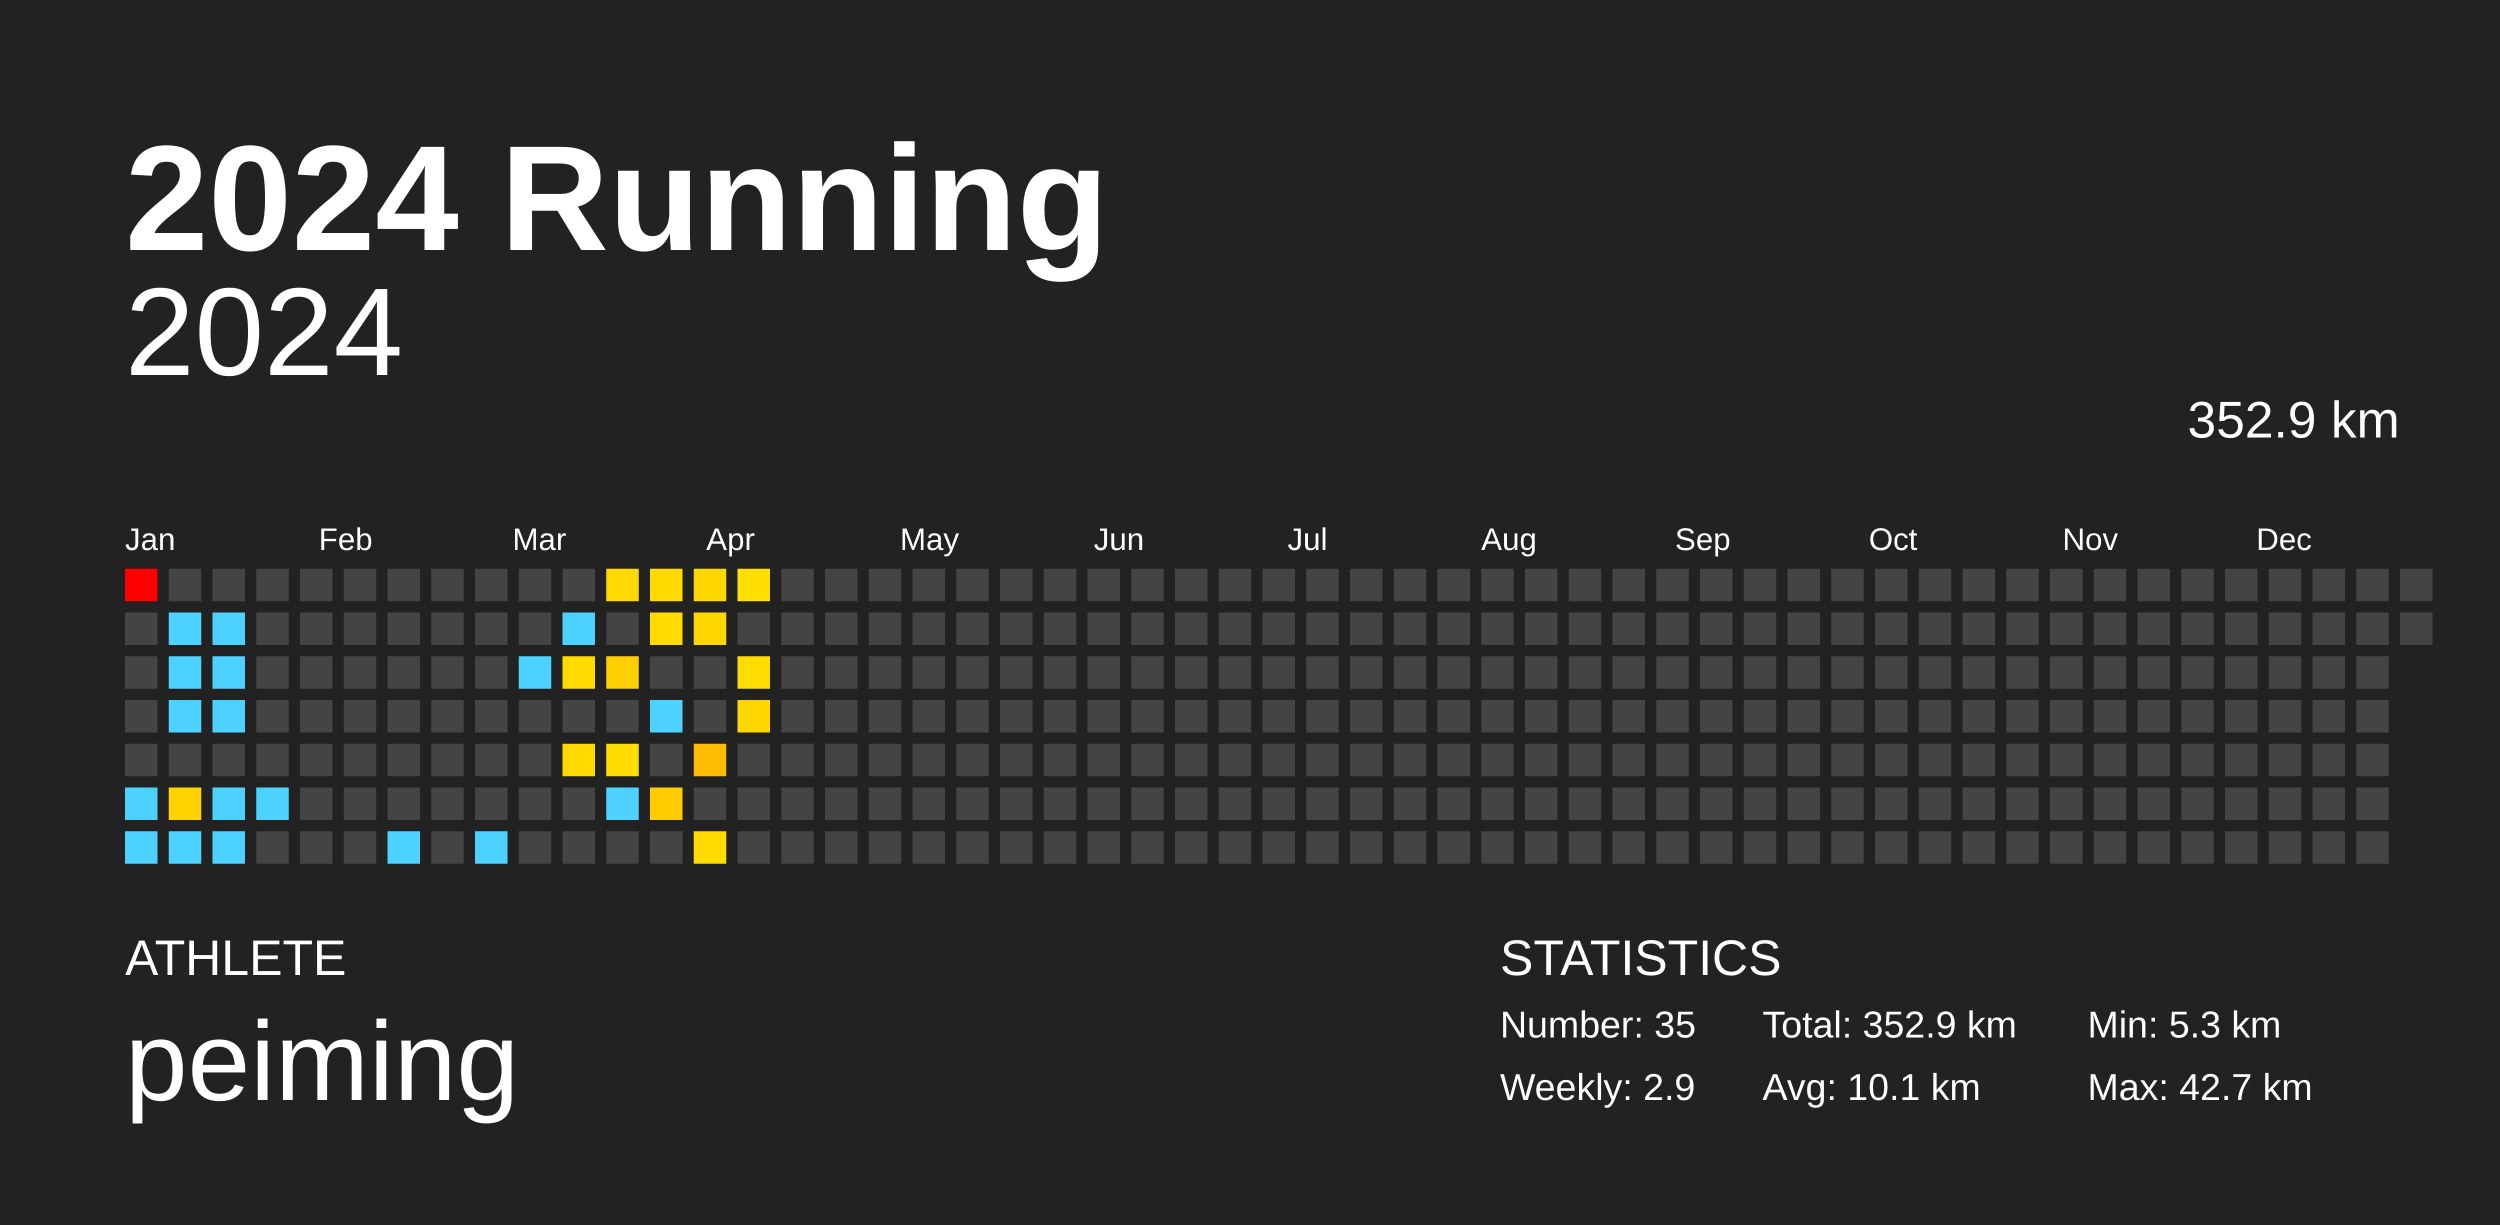
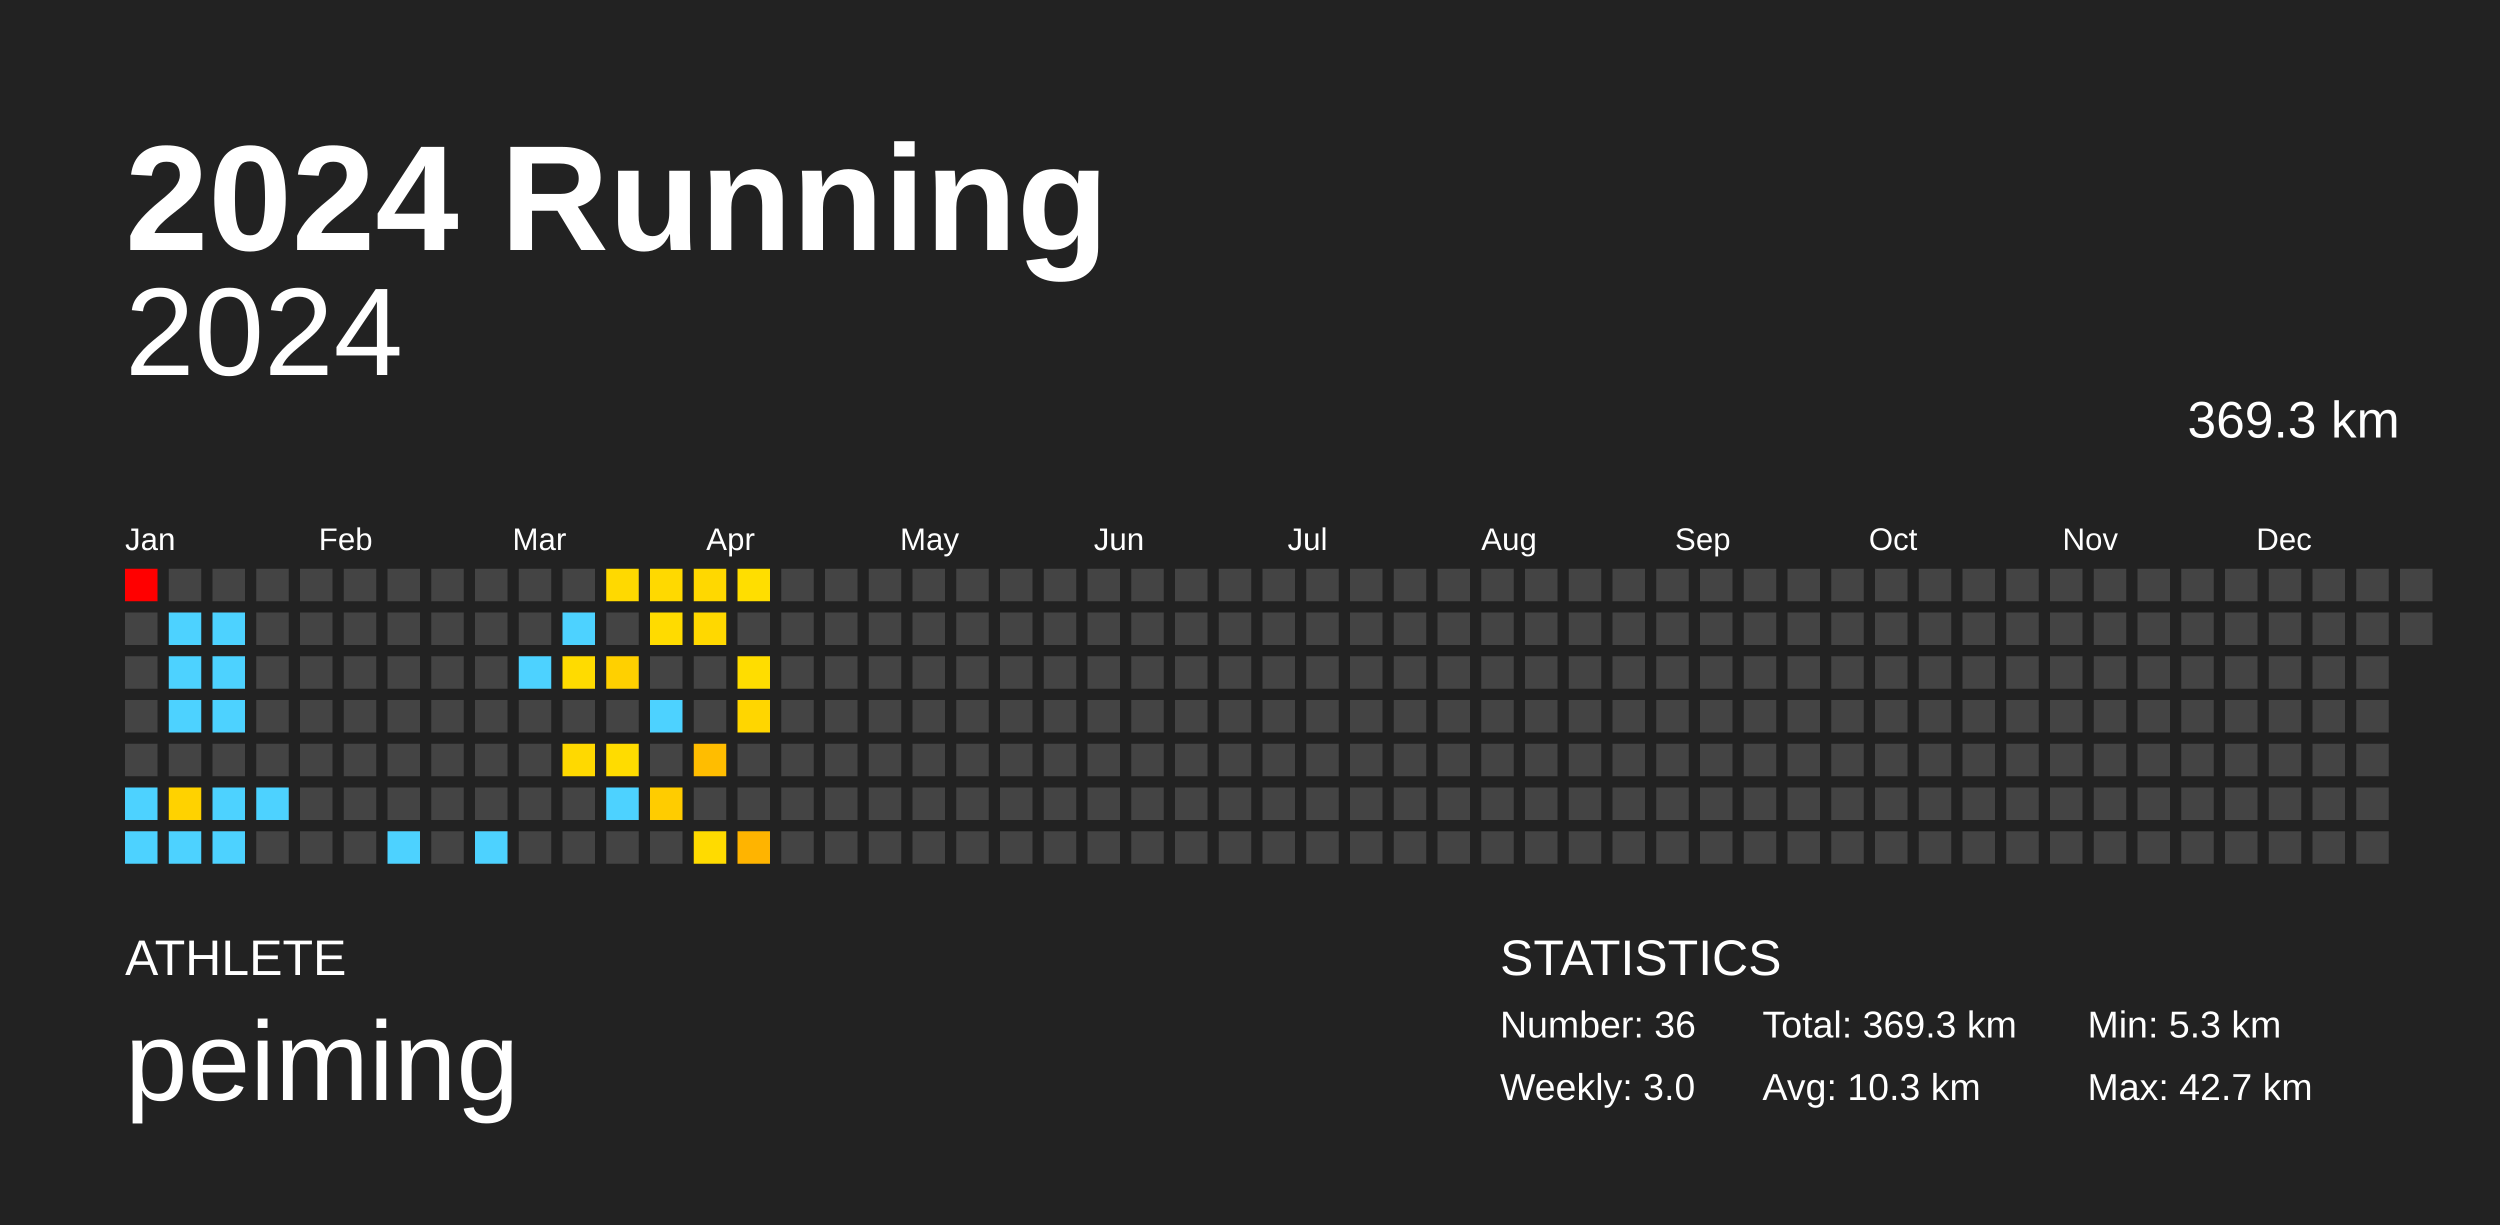
<svg xmlns="http://www.w3.org/2000/svg" baseProfile="full" height="98mm" version="1.1" viewBox="0,0,200,98" width="200mm">
  <defs />
  <rect fill="#222222" height="98" width="200" x="0" y="0" />
  <text fill="#FFFFFF" style="font-size:12px; font-family:Arial; font-weight:bold;" x="10" y="20">2024 Running</text>
  <text fill="#FFFFFF" style="font-size:4px; font-family:Arial" x="10" y="78">ATHLETE</text>
  <text fill="#FFFFFF" style="font-size:9px; font-family:Arial" x="10" y="88">peiming</text>
  <text fill="#FFFFFF" style="font-size:4px; font-family:Arial" x="120" y="78">STATISTICS</text>
-   <text fill="#FFFFFF" style="font-size:3px; font-family:Arial" x="120" y="83">Number: 35</text>
-   <text fill="#FFFFFF" style="font-size:3px; font-family:Arial" x="120" y="88">Weekly: 2.9</text>
-   <text fill="#FFFFFF" style="font-size:3px; font-family:Arial" x="141" y="83">Total: 352.9 km</text>
-   <text fill="#FFFFFF" style="font-size:3px; font-family:Arial" x="141" y="88">Avg: 10.1 km</text>
+   <text fill="#FFFFFF" style="font-size:3px; font-family:Arial" x="120" y="83">Number: 36</text>
+   <text fill="#FFFFFF" style="font-size:3px; font-family:Arial" x="120" y="88">Weekly: 3.0</text>
+   <text fill="#FFFFFF" style="font-size:3px; font-family:Arial" x="141" y="83">Total: 369.3 km</text>
+   <text fill="#FFFFFF" style="font-size:3px; font-family:Arial" x="141" y="88">Avg: 10.3 km</text>
  <text fill="#FFFFFF" style="font-size:3px; font-family:Arial" x="167" y="83">Min: 5.3 km</text>
  <text fill="#FFFFFF" style="font-size:3px; font-family:Arial" x="167" y="88">Max: 42.7 km</text>
  <text alignment-baseline="hanging" fill="#FFFFFF" style="font-size:10.0px; font-family:Arial;" x="10" y="30">2024</text>
-   <text alignment-baseline="hanging" fill="#FFFFFF" style="font-size:4.125px; font-family:Arial;" x="175" y="35">352.9 km</text>
+   <text alignment-baseline="hanging" fill="#FFFFFF" style="font-size:4.125px; font-family:Arial;" x="175" y="35">369.3 km</text>
  <text fill="#FFFFFF" style="font-size:2.5px; font-family:Arial" x="10.0" y="44">Jan</text>
  <text fill="#FFFFFF" style="font-size:2.5px; font-family:Arial" x="25.5" y="44">Feb</text>
  <text fill="#FFFFFF" style="font-size:2.5px; font-family:Arial" x="41.0" y="44">Mar</text>
  <text fill="#FFFFFF" style="font-size:2.5px; font-family:Arial" x="56.5" y="44">Apr</text>
  <text fill="#FFFFFF" style="font-size:2.5px; font-family:Arial" x="72.0" y="44">May</text>
  <text fill="#FFFFFF" style="font-size:2.5px; font-family:Arial" x="87.5" y="44">Jun</text>
  <text fill="#FFFFFF" style="font-size:2.5px; font-family:Arial" x="103.0" y="44">Jul</text>
  <text fill="#FFFFFF" style="font-size:2.5px; font-family:Arial" x="118.5" y="44">Aug</text>
  <text fill="#FFFFFF" style="font-size:2.5px; font-family:Arial" x="134.0" y="44">Sep</text>
  <text fill="#FFFFFF" style="font-size:2.5px; font-family:Arial" x="149.5" y="44">Oct</text>
  <text fill="#FFFFFF" style="font-size:2.5px; font-family:Arial" x="165.0" y="44">Nov</text>
  <text fill="#FFFFFF" style="font-size:2.5px; font-family:Arial" x="180.5" y="44">Dec</text>
  <rect fill="red" height="2.6" width="2.6" x="10.0" y="45.5" />
  <rect fill="#444444" height="2.6" width="2.6" x="10.0" y="49.0" />
  <rect fill="#444444" height="2.6" width="2.6" x="10.0" y="52.5" />
  <rect fill="#444444" height="2.6" width="2.6" x="10.0" y="56.0" />
  <rect fill="#444444" height="2.6" width="2.6" x="10.0" y="59.5" />
  <rect fill="#4dd2ff" height="2.6" width="2.6" x="10.0" y="63.0" />
  <rect fill="#4dd2ff" height="2.6" width="2.6" x="10.0" y="66.5" />
  <rect fill="#444444" height="2.6" width="2.6" x="13.5" y="45.5" />
  <rect fill="#4dd2ff" height="2.6" width="2.6" x="13.5" y="49.0" />
  <rect fill="#4dd2ff" height="2.6" width="2.6" x="13.5" y="52.5" />
  <rect fill="#4dd2ff" height="2.6" width="2.6" x="13.5" y="56.0" />
  <rect fill="#444444" height="2.6" width="2.6" x="13.5" y="59.5" />
  <rect fill="#ffd200" height="2.6" width="2.6" x="13.5" y="63.0" />
  <rect fill="#4dd2ff" height="2.6" width="2.6" x="13.5" y="66.5" />
  <rect fill="#444444" height="2.6" width="2.6" x="17.0" y="45.5" />
  <rect fill="#4dd2ff" height="2.6" width="2.6" x="17.0" y="49.0" />
  <rect fill="#4dd2ff" height="2.6" width="2.6" x="17.0" y="52.5" />
  <rect fill="#4dd2ff" height="2.6" width="2.6" x="17.0" y="56.0" />
  <rect fill="#444444" height="2.6" width="2.6" x="17.0" y="59.5" />
  <rect fill="#4dd2ff" height="2.6" width="2.6" x="17.0" y="63.0" />
  <rect fill="#4dd2ff" height="2.6" width="2.6" x="17.0" y="66.5" />
  <rect fill="#444444" height="2.6" width="2.6" x="20.5" y="45.5" />
  <rect fill="#444444" height="2.6" width="2.6" x="20.5" y="49.0" />
  <rect fill="#444444" height="2.6" width="2.6" x="20.5" y="52.5" />
  <rect fill="#444444" height="2.6" width="2.6" x="20.5" y="56.0" />
  <rect fill="#444444" height="2.6" width="2.6" x="20.5" y="59.5" />
  <rect fill="#4dd2ff" height="2.6" width="2.6" x="20.5" y="63.0" />
  <rect fill="#444444" height="2.6" width="2.6" x="20.5" y="66.5" />
  <rect fill="#444444" height="2.6" width="2.6" x="24.0" y="45.5" />
  <rect fill="#444444" height="2.6" width="2.6" x="24.0" y="49.0" />
  <rect fill="#444444" height="2.6" width="2.6" x="24.0" y="52.5" />
  <rect fill="#444444" height="2.6" width="2.6" x="24.0" y="56.0" />
  <rect fill="#444444" height="2.6" width="2.6" x="24.0" y="59.5" />
  <rect fill="#444444" height="2.6" width="2.6" x="24.0" y="63.0" />
  <rect fill="#444444" height="2.6" width="2.6" x="24.0" y="66.5" />
  <rect fill="#444444" height="2.6" width="2.6" x="27.5" y="45.5" />
  <rect fill="#444444" height="2.6" width="2.6" x="27.5" y="49.0" />
  <rect fill="#444444" height="2.6" width="2.6" x="27.5" y="52.5" />
  <rect fill="#444444" height="2.6" width="2.6" x="27.5" y="56.0" />
  <rect fill="#444444" height="2.6" width="2.6" x="27.5" y="59.5" />
  <rect fill="#444444" height="2.6" width="2.6" x="27.5" y="63.0" />
  <rect fill="#444444" height="2.6" width="2.6" x="27.5" y="66.5" />
  <rect fill="#444444" height="2.6" width="2.6" x="31.0" y="45.5" />
  <rect fill="#444444" height="2.6" width="2.6" x="31.0" y="49.0" />
  <rect fill="#444444" height="2.6" width="2.6" x="31.0" y="52.5" />
  <rect fill="#444444" height="2.6" width="2.6" x="31.0" y="56.0" />
  <rect fill="#444444" height="2.6" width="2.6" x="31.0" y="59.5" />
  <rect fill="#444444" height="2.6" width="2.6" x="31.0" y="63.0" />
  <rect fill="#4dd2ff" height="2.6" width="2.6" x="31.0" y="66.5" />
  <rect fill="#444444" height="2.6" width="2.6" x="34.5" y="45.5" />
  <rect fill="#444444" height="2.6" width="2.6" x="34.5" y="49.0" />
  <rect fill="#444444" height="2.6" width="2.6" x="34.5" y="52.5" />
  <rect fill="#444444" height="2.6" width="2.6" x="34.5" y="56.0" />
  <rect fill="#444444" height="2.6" width="2.6" x="34.5" y="59.5" />
  <rect fill="#444444" height="2.6" width="2.6" x="34.5" y="63.0" />
  <rect fill="#444444" height="2.6" width="2.6" x="34.5" y="66.5" />
  <rect fill="#444444" height="2.6" width="2.6" x="38.0" y="45.5" />
  <rect fill="#444444" height="2.6" width="2.6" x="38.0" y="49.0" />
  <rect fill="#444444" height="2.6" width="2.6" x="38.0" y="52.5" />
  <rect fill="#444444" height="2.6" width="2.6" x="38.0" y="56.0" />
  <rect fill="#444444" height="2.6" width="2.6" x="38.0" y="59.5" />
  <rect fill="#444444" height="2.6" width="2.6" x="38.0" y="63.0" />
  <rect fill="#4dd2ff" height="2.6" width="2.6" x="38.0" y="66.5" />
  <rect fill="#444444" height="2.6" width="2.6" x="41.5" y="45.5" />
  <rect fill="#444444" height="2.6" width="2.6" x="41.5" y="49.0" />
  <rect fill="#4dd2ff" height="2.6" width="2.6" x="41.5" y="52.5" />
  <rect fill="#444444" height="2.6" width="2.6" x="41.5" y="56.0" />
  <rect fill="#444444" height="2.6" width="2.6" x="41.5" y="59.5" />
  <rect fill="#444444" height="2.6" width="2.6" x="41.5" y="63.0" />
  <rect fill="#444444" height="2.6" width="2.6" x="41.5" y="66.5" />
  <rect fill="#444444" height="2.6" width="2.6" x="45.0" y="45.5" />
  <rect fill="#4dd2ff" height="2.6" width="2.6" x="45.0" y="49.0" />
  <rect fill="#ffdb00" height="2.6" width="2.6" x="45.0" y="52.5" />
  <rect fill="#444444" height="2.6" width="2.6" x="45.0" y="56.0" />
  <rect fill="#ffd900" height="2.6" width="2.6" x="45.0" y="59.5" />
  <rect fill="#444444" height="2.6" width="2.6" x="45.0" y="63.0" />
  <rect fill="#444444" height="2.6" width="2.6" x="45.0" y="66.5" />
  <rect fill="#ffd900" height="2.6" width="2.6" x="48.5" y="45.5" />
  <rect fill="#444444" height="2.6" width="2.6" x="48.5" y="49.0" />
  <rect fill="#ffd000" height="2.6" width="2.6" x="48.5" y="52.5" />
  <rect fill="#444444" height="2.6" width="2.6" x="48.5" y="56.0" />
  <rect fill="#ffdc00" height="2.6" width="2.6" x="48.5" y="59.5" />
  <rect fill="#4dd2ff" height="2.6" width="2.6" x="48.5" y="63.0" />
  <rect fill="#444444" height="2.6" width="2.6" x="48.5" y="66.5" />
  <rect fill="#ffd900" height="2.6" width="2.6" x="52.0" y="45.5" />
  <rect fill="#ffdb00" height="2.6" width="2.6" x="52.0" y="49.0" />
  <rect fill="#444444" height="2.6" width="2.6" x="52.0" y="52.5" />
  <rect fill="#4dd2ff" height="2.6" width="2.6" x="52.0" y="56.0" />
  <rect fill="#444444" height="2.6" width="2.6" x="52.0" y="59.5" />
  <rect fill="#ffcc00" height="2.6" width="2.6" x="52.0" y="63.0" />
  <rect fill="#444444" height="2.6" width="2.6" x="52.0" y="66.5" />
  <rect fill="#ffd800" height="2.6" width="2.6" x="55.5" y="45.5" />
  <rect fill="#ffd800" height="2.6" width="2.6" x="55.5" y="49.0" />
  <rect fill="#444444" height="2.6" width="2.6" x="55.5" y="52.5" />
  <rect fill="#444444" height="2.6" width="2.6" x="55.5" y="56.0" />
  <rect fill="#ffbd00" height="2.6" width="2.6" x="55.5" y="59.5" />
  <rect fill="#444444" height="2.6" width="2.6" x="55.5" y="63.0" />
  <rect fill="#ffdb00" height="2.6" width="2.6" x="55.5" y="66.5" />
  <rect fill="#ffde00" height="2.6" width="2.6" x="59.0" y="45.5" />
  <rect fill="#444444" height="2.6" width="2.6" x="59.0" y="49.0" />
  <rect fill="#ffdd00" height="2.6" width="2.6" x="59.0" y="52.5" />
  <rect fill="#ffd600" height="2.6" width="2.6" x="59.0" y="56.0" />
  <rect fill="#444444" height="2.6" width="2.6" x="59.0" y="59.5" />
  <rect fill="#444444" height="2.6" width="2.6" x="59.0" y="63.0" />
-   <rect fill="#444444" height="2.6" width="2.6" x="59.0" y="66.5" />
+   <rect fill="#ffb400" height="2.6" width="2.6" x="59.0" y="66.5" />
  <rect fill="#444444" height="2.6" width="2.6" x="62.5" y="45.5" />
  <rect fill="#444444" height="2.6" width="2.6" x="62.5" y="49.0" />
  <rect fill="#444444" height="2.6" width="2.6" x="62.5" y="52.5" />
  <rect fill="#444444" height="2.6" width="2.6" x="62.5" y="56.0" />
  <rect fill="#444444" height="2.6" width="2.6" x="62.5" y="59.5" />
  <rect fill="#444444" height="2.6" width="2.6" x="62.5" y="63.0" />
  <rect fill="#444444" height="2.6" width="2.6" x="62.5" y="66.5" />
  <rect fill="#444444" height="2.6" width="2.6" x="66.0" y="45.5" />
  <rect fill="#444444" height="2.6" width="2.6" x="66.0" y="49.0" />
  <rect fill="#444444" height="2.6" width="2.6" x="66.0" y="52.5" />
  <rect fill="#444444" height="2.6" width="2.6" x="66.0" y="56.0" />
  <rect fill="#444444" height="2.6" width="2.6" x="66.0" y="59.5" />
  <rect fill="#444444" height="2.6" width="2.6" x="66.0" y="63.0" />
  <rect fill="#444444" height="2.6" width="2.6" x="66.0" y="66.5" />
  <rect fill="#444444" height="2.6" width="2.6" x="69.5" y="45.5" />
  <rect fill="#444444" height="2.6" width="2.6" x="69.5" y="49.0" />
  <rect fill="#444444" height="2.6" width="2.6" x="69.5" y="52.5" />
  <rect fill="#444444" height="2.6" width="2.6" x="69.5" y="56.0" />
  <rect fill="#444444" height="2.6" width="2.6" x="69.5" y="59.5" />
  <rect fill="#444444" height="2.6" width="2.6" x="69.5" y="63.0" />
  <rect fill="#444444" height="2.6" width="2.6" x="69.5" y="66.5" />
  <rect fill="#444444" height="2.6" width="2.6" x="73.0" y="45.5" />
  <rect fill="#444444" height="2.6" width="2.6" x="73.0" y="49.0" />
  <rect fill="#444444" height="2.6" width="2.6" x="73.0" y="52.5" />
  <rect fill="#444444" height="2.6" width="2.6" x="73.0" y="56.0" />
  <rect fill="#444444" height="2.6" width="2.6" x="73.0" y="59.5" />
  <rect fill="#444444" height="2.6" width="2.6" x="73.0" y="63.0" />
  <rect fill="#444444" height="2.6" width="2.6" x="73.0" y="66.5" />
  <rect fill="#444444" height="2.6" width="2.6" x="76.5" y="45.5" />
  <rect fill="#444444" height="2.6" width="2.6" x="76.5" y="49.0" />
  <rect fill="#444444" height="2.6" width="2.6" x="76.5" y="52.5" />
  <rect fill="#444444" height="2.6" width="2.6" x="76.5" y="56.0" />
  <rect fill="#444444" height="2.6" width="2.6" x="76.5" y="59.5" />
  <rect fill="#444444" height="2.6" width="2.6" x="76.5" y="63.0" />
  <rect fill="#444444" height="2.6" width="2.6" x="76.5" y="66.5" />
  <rect fill="#444444" height="2.6" width="2.6" x="80.0" y="45.5" />
  <rect fill="#444444" height="2.6" width="2.6" x="80.0" y="49.0" />
  <rect fill="#444444" height="2.6" width="2.6" x="80.0" y="52.5" />
  <rect fill="#444444" height="2.6" width="2.6" x="80.0" y="56.0" />
  <rect fill="#444444" height="2.6" width="2.6" x="80.0" y="59.5" />
  <rect fill="#444444" height="2.6" width="2.6" x="80.0" y="63.0" />
  <rect fill="#444444" height="2.6" width="2.6" x="80.0" y="66.5" />
  <rect fill="#444444" height="2.6" width="2.6" x="83.5" y="45.5" />
  <rect fill="#444444" height="2.6" width="2.6" x="83.5" y="49.0" />
  <rect fill="#444444" height="2.6" width="2.6" x="83.5" y="52.5" />
  <rect fill="#444444" height="2.6" width="2.6" x="83.5" y="56.0" />
  <rect fill="#444444" height="2.6" width="2.6" x="83.5" y="59.5" />
  <rect fill="#444444" height="2.6" width="2.6" x="83.5" y="63.0" />
  <rect fill="#444444" height="2.6" width="2.6" x="83.5" y="66.5" />
  <rect fill="#444444" height="2.6" width="2.6" x="87.0" y="45.5" />
  <rect fill="#444444" height="2.6" width="2.6" x="87.0" y="49.0" />
  <rect fill="#444444" height="2.6" width="2.6" x="87.0" y="52.5" />
  <rect fill="#444444" height="2.6" width="2.6" x="87.0" y="56.0" />
  <rect fill="#444444" height="2.6" width="2.6" x="87.0" y="59.5" />
  <rect fill="#444444" height="2.6" width="2.6" x="87.0" y="63.0" />
  <rect fill="#444444" height="2.6" width="2.6" x="87.0" y="66.5" />
  <rect fill="#444444" height="2.6" width="2.6" x="90.5" y="45.5" />
  <rect fill="#444444" height="2.6" width="2.6" x="90.5" y="49.0" />
  <rect fill="#444444" height="2.6" width="2.6" x="90.5" y="52.5" />
  <rect fill="#444444" height="2.6" width="2.6" x="90.5" y="56.0" />
  <rect fill="#444444" height="2.6" width="2.6" x="90.5" y="59.5" />
  <rect fill="#444444" height="2.6" width="2.6" x="90.5" y="63.0" />
  <rect fill="#444444" height="2.6" width="2.6" x="90.5" y="66.5" />
  <rect fill="#444444" height="2.6" width="2.6" x="94.0" y="45.5" />
  <rect fill="#444444" height="2.6" width="2.6" x="94.0" y="49.0" />
  <rect fill="#444444" height="2.6" width="2.6" x="94.0" y="52.5" />
  <rect fill="#444444" height="2.6" width="2.6" x="94.0" y="56.0" />
  <rect fill="#444444" height="2.6" width="2.6" x="94.0" y="59.5" />
  <rect fill="#444444" height="2.6" width="2.6" x="94.0" y="63.0" />
  <rect fill="#444444" height="2.6" width="2.6" x="94.0" y="66.5" />
  <rect fill="#444444" height="2.6" width="2.6" x="97.5" y="45.5" />
  <rect fill="#444444" height="2.6" width="2.6" x="97.5" y="49.0" />
  <rect fill="#444444" height="2.6" width="2.6" x="97.5" y="52.5" />
  <rect fill="#444444" height="2.6" width="2.6" x="97.5" y="56.0" />
  <rect fill="#444444" height="2.6" width="2.6" x="97.5" y="59.5" />
  <rect fill="#444444" height="2.6" width="2.6" x="97.5" y="63.0" />
  <rect fill="#444444" height="2.6" width="2.6" x="97.5" y="66.5" />
  <rect fill="#444444" height="2.6" width="2.6" x="101.0" y="45.5" />
  <rect fill="#444444" height="2.6" width="2.6" x="101.0" y="49.0" />
  <rect fill="#444444" height="2.6" width="2.6" x="101.0" y="52.5" />
  <rect fill="#444444" height="2.6" width="2.6" x="101.0" y="56.0" />
  <rect fill="#444444" height="2.6" width="2.6" x="101.0" y="59.5" />
  <rect fill="#444444" height="2.6" width="2.6" x="101.0" y="63.0" />
  <rect fill="#444444" height="2.6" width="2.6" x="101.0" y="66.5" />
  <rect fill="#444444" height="2.6" width="2.6" x="104.5" y="45.5" />
  <rect fill="#444444" height="2.6" width="2.6" x="104.5" y="49.0" />
  <rect fill="#444444" height="2.6" width="2.6" x="104.5" y="52.5" />
  <rect fill="#444444" height="2.6" width="2.6" x="104.5" y="56.0" />
  <rect fill="#444444" height="2.6" width="2.6" x="104.5" y="59.5" />
  <rect fill="#444444" height="2.6" width="2.6" x="104.5" y="63.0" />
  <rect fill="#444444" height="2.6" width="2.6" x="104.5" y="66.5" />
  <rect fill="#444444" height="2.6" width="2.6" x="108.0" y="45.5" />
  <rect fill="#444444" height="2.6" width="2.6" x="108.0" y="49.0" />
  <rect fill="#444444" height="2.6" width="2.6" x="108.0" y="52.5" />
  <rect fill="#444444" height="2.6" width="2.6" x="108.0" y="56.0" />
  <rect fill="#444444" height="2.6" width="2.6" x="108.0" y="59.5" />
  <rect fill="#444444" height="2.6" width="2.6" x="108.0" y="63.0" />
  <rect fill="#444444" height="2.6" width="2.6" x="108.0" y="66.5" />
  <rect fill="#444444" height="2.6" width="2.6" x="111.5" y="45.5" />
  <rect fill="#444444" height="2.6" width="2.6" x="111.5" y="49.0" />
  <rect fill="#444444" height="2.6" width="2.6" x="111.5" y="52.5" />
  <rect fill="#444444" height="2.6" width="2.6" x="111.5" y="56.0" />
  <rect fill="#444444" height="2.6" width="2.6" x="111.5" y="59.5" />
  <rect fill="#444444" height="2.6" width="2.6" x="111.5" y="63.0" />
  <rect fill="#444444" height="2.6" width="2.6" x="111.5" y="66.5" />
  <rect fill="#444444" height="2.6" width="2.6" x="115.0" y="45.5" />
  <rect fill="#444444" height="2.6" width="2.6" x="115.0" y="49.0" />
  <rect fill="#444444" height="2.6" width="2.6" x="115.0" y="52.5" />
  <rect fill="#444444" height="2.6" width="2.6" x="115.0" y="56.0" />
  <rect fill="#444444" height="2.6" width="2.6" x="115.0" y="59.5" />
  <rect fill="#444444" height="2.6" width="2.6" x="115.0" y="63.0" />
  <rect fill="#444444" height="2.6" width="2.6" x="115.0" y="66.5" />
  <rect fill="#444444" height="2.6" width="2.6" x="118.5" y="45.5" />
  <rect fill="#444444" height="2.6" width="2.6" x="118.5" y="49.0" />
  <rect fill="#444444" height="2.6" width="2.6" x="118.5" y="52.5" />
  <rect fill="#444444" height="2.6" width="2.6" x="118.5" y="56.0" />
  <rect fill="#444444" height="2.6" width="2.6" x="118.5" y="59.5" />
  <rect fill="#444444" height="2.6" width="2.6" x="118.5" y="63.0" />
  <rect fill="#444444" height="2.6" width="2.6" x="118.5" y="66.5" />
  <rect fill="#444444" height="2.6" width="2.6" x="122.0" y="45.5" />
  <rect fill="#444444" height="2.6" width="2.6" x="122.0" y="49.0" />
  <rect fill="#444444" height="2.6" width="2.6" x="122.0" y="52.5" />
  <rect fill="#444444" height="2.6" width="2.6" x="122.0" y="56.0" />
  <rect fill="#444444" height="2.6" width="2.6" x="122.0" y="59.5" />
  <rect fill="#444444" height="2.6" width="2.6" x="122.0" y="63.0" />
  <rect fill="#444444" height="2.6" width="2.6" x="122.0" y="66.5" />
  <rect fill="#444444" height="2.6" width="2.6" x="125.5" y="45.5" />
  <rect fill="#444444" height="2.6" width="2.6" x="125.5" y="49.0" />
  <rect fill="#444444" height="2.6" width="2.6" x="125.5" y="52.5" />
  <rect fill="#444444" height="2.6" width="2.6" x="125.5" y="56.0" />
  <rect fill="#444444" height="2.6" width="2.6" x="125.5" y="59.5" />
  <rect fill="#444444" height="2.6" width="2.6" x="125.5" y="63.0" />
  <rect fill="#444444" height="2.6" width="2.6" x="125.5" y="66.5" />
  <rect fill="#444444" height="2.6" width="2.6" x="129.0" y="45.5" />
  <rect fill="#444444" height="2.6" width="2.6" x="129.0" y="49.0" />
  <rect fill="#444444" height="2.6" width="2.6" x="129.0" y="52.5" />
  <rect fill="#444444" height="2.6" width="2.6" x="129.0" y="56.0" />
  <rect fill="#444444" height="2.6" width="2.6" x="129.0" y="59.5" />
  <rect fill="#444444" height="2.6" width="2.6" x="129.0" y="63.0" />
  <rect fill="#444444" height="2.6" width="2.6" x="129.0" y="66.5" />
  <rect fill="#444444" height="2.6" width="2.6" x="132.5" y="45.5" />
  <rect fill="#444444" height="2.6" width="2.6" x="132.5" y="49.0" />
  <rect fill="#444444" height="2.6" width="2.6" x="132.5" y="52.5" />
  <rect fill="#444444" height="2.6" width="2.6" x="132.5" y="56.0" />
  <rect fill="#444444" height="2.6" width="2.6" x="132.5" y="59.5" />
  <rect fill="#444444" height="2.6" width="2.6" x="132.5" y="63.0" />
  <rect fill="#444444" height="2.6" width="2.6" x="132.5" y="66.5" />
  <rect fill="#444444" height="2.6" width="2.6" x="136.0" y="45.5" />
  <rect fill="#444444" height="2.6" width="2.6" x="136.0" y="49.0" />
  <rect fill="#444444" height="2.6" width="2.6" x="136.0" y="52.5" />
  <rect fill="#444444" height="2.6" width="2.6" x="136.0" y="56.0" />
  <rect fill="#444444" height="2.6" width="2.6" x="136.0" y="59.5" />
  <rect fill="#444444" height="2.6" width="2.6" x="136.0" y="63.0" />
  <rect fill="#444444" height="2.6" width="2.6" x="136.0" y="66.5" />
  <rect fill="#444444" height="2.6" width="2.6" x="139.5" y="45.5" />
  <rect fill="#444444" height="2.6" width="2.6" x="139.5" y="49.0" />
  <rect fill="#444444" height="2.6" width="2.6" x="139.5" y="52.5" />
  <rect fill="#444444" height="2.6" width="2.6" x="139.5" y="56.0" />
  <rect fill="#444444" height="2.6" width="2.6" x="139.5" y="59.5" />
  <rect fill="#444444" height="2.6" width="2.6" x="139.5" y="63.0" />
  <rect fill="#444444" height="2.6" width="2.6" x="139.5" y="66.5" />
  <rect fill="#444444" height="2.6" width="2.6" x="143.0" y="45.5" />
  <rect fill="#444444" height="2.6" width="2.6" x="143.0" y="49.0" />
  <rect fill="#444444" height="2.6" width="2.6" x="143.0" y="52.5" />
  <rect fill="#444444" height="2.6" width="2.6" x="143.0" y="56.0" />
  <rect fill="#444444" height="2.6" width="2.6" x="143.0" y="59.5" />
  <rect fill="#444444" height="2.6" width="2.6" x="143.0" y="63.0" />
  <rect fill="#444444" height="2.6" width="2.6" x="143.0" y="66.5" />
  <rect fill="#444444" height="2.6" width="2.6" x="146.5" y="45.5" />
  <rect fill="#444444" height="2.6" width="2.6" x="146.5" y="49.0" />
  <rect fill="#444444" height="2.6" width="2.6" x="146.5" y="52.5" />
  <rect fill="#444444" height="2.6" width="2.6" x="146.5" y="56.0" />
  <rect fill="#444444" height="2.6" width="2.6" x="146.5" y="59.5" />
  <rect fill="#444444" height="2.6" width="2.6" x="146.5" y="63.0" />
  <rect fill="#444444" height="2.6" width="2.6" x="146.5" y="66.5" />
  <rect fill="#444444" height="2.6" width="2.6" x="150.0" y="45.5" />
  <rect fill="#444444" height="2.6" width="2.6" x="150.0" y="49.0" />
  <rect fill="#444444" height="2.6" width="2.6" x="150.0" y="52.5" />
  <rect fill="#444444" height="2.6" width="2.6" x="150.0" y="56.0" />
  <rect fill="#444444" height="2.6" width="2.6" x="150.0" y="59.5" />
  <rect fill="#444444" height="2.6" width="2.6" x="150.0" y="63.0" />
  <rect fill="#444444" height="2.6" width="2.6" x="150.0" y="66.5" />
  <rect fill="#444444" height="2.6" width="2.6" x="153.5" y="45.5" />
  <rect fill="#444444" height="2.6" width="2.6" x="153.5" y="49.0" />
  <rect fill="#444444" height="2.6" width="2.6" x="153.5" y="52.5" />
  <rect fill="#444444" height="2.6" width="2.6" x="153.5" y="56.0" />
  <rect fill="#444444" height="2.6" width="2.6" x="153.5" y="59.5" />
  <rect fill="#444444" height="2.6" width="2.6" x="153.5" y="63.0" />
  <rect fill="#444444" height="2.6" width="2.6" x="153.5" y="66.5" />
  <rect fill="#444444" height="2.6" width="2.6" x="157.0" y="45.5" />
  <rect fill="#444444" height="2.6" width="2.6" x="157.0" y="49.0" />
  <rect fill="#444444" height="2.6" width="2.6" x="157.0" y="52.5" />
  <rect fill="#444444" height="2.6" width="2.6" x="157.0" y="56.0" />
  <rect fill="#444444" height="2.6" width="2.6" x="157.0" y="59.5" />
  <rect fill="#444444" height="2.6" width="2.6" x="157.0" y="63.0" />
  <rect fill="#444444" height="2.6" width="2.6" x="157.0" y="66.5" />
  <rect fill="#444444" height="2.6" width="2.6" x="160.5" y="45.5" />
  <rect fill="#444444" height="2.6" width="2.6" x="160.5" y="49.0" />
  <rect fill="#444444" height="2.6" width="2.6" x="160.5" y="52.5" />
  <rect fill="#444444" height="2.6" width="2.6" x="160.5" y="56.0" />
  <rect fill="#444444" height="2.6" width="2.6" x="160.5" y="59.5" />
  <rect fill="#444444" height="2.6" width="2.6" x="160.5" y="63.0" />
  <rect fill="#444444" height="2.6" width="2.6" x="160.5" y="66.5" />
  <rect fill="#444444" height="2.6" width="2.6" x="164.0" y="45.5" />
  <rect fill="#444444" height="2.6" width="2.6" x="164.0" y="49.0" />
  <rect fill="#444444" height="2.6" width="2.6" x="164.0" y="52.5" />
  <rect fill="#444444" height="2.6" width="2.6" x="164.0" y="56.0" />
  <rect fill="#444444" height="2.6" width="2.6" x="164.0" y="59.5" />
  <rect fill="#444444" height="2.6" width="2.6" x="164.0" y="63.0" />
  <rect fill="#444444" height="2.6" width="2.6" x="164.0" y="66.5" />
  <rect fill="#444444" height="2.6" width="2.6" x="167.5" y="45.5" />
  <rect fill="#444444" height="2.6" width="2.6" x="167.5" y="49.0" />
  <rect fill="#444444" height="2.6" width="2.6" x="167.5" y="52.5" />
  <rect fill="#444444" height="2.6" width="2.6" x="167.5" y="56.0" />
  <rect fill="#444444" height="2.6" width="2.6" x="167.5" y="59.5" />
  <rect fill="#444444" height="2.6" width="2.6" x="167.5" y="63.0" />
  <rect fill="#444444" height="2.6" width="2.6" x="167.5" y="66.5" />
  <rect fill="#444444" height="2.6" width="2.6" x="171.0" y="45.5" />
  <rect fill="#444444" height="2.6" width="2.6" x="171.0" y="49.0" />
  <rect fill="#444444" height="2.6" width="2.6" x="171.0" y="52.5" />
  <rect fill="#444444" height="2.6" width="2.6" x="171.0" y="56.0" />
  <rect fill="#444444" height="2.6" width="2.6" x="171.0" y="59.5" />
  <rect fill="#444444" height="2.6" width="2.6" x="171.0" y="63.0" />
  <rect fill="#444444" height="2.6" width="2.6" x="171.0" y="66.5" />
  <rect fill="#444444" height="2.6" width="2.6" x="174.5" y="45.5" />
  <rect fill="#444444" height="2.6" width="2.6" x="174.5" y="49.0" />
  <rect fill="#444444" height="2.6" width="2.6" x="174.5" y="52.5" />
  <rect fill="#444444" height="2.6" width="2.6" x="174.5" y="56.0" />
  <rect fill="#444444" height="2.6" width="2.6" x="174.5" y="59.5" />
  <rect fill="#444444" height="2.6" width="2.6" x="174.5" y="63.0" />
  <rect fill="#444444" height="2.6" width="2.6" x="174.5" y="66.5" />
  <rect fill="#444444" height="2.6" width="2.6" x="178.0" y="45.5" />
  <rect fill="#444444" height="2.6" width="2.6" x="178.0" y="49.0" />
  <rect fill="#444444" height="2.6" width="2.6" x="178.0" y="52.5" />
  <rect fill="#444444" height="2.6" width="2.6" x="178.0" y="56.0" />
  <rect fill="#444444" height="2.6" width="2.6" x="178.0" y="59.5" />
  <rect fill="#444444" height="2.6" width="2.6" x="178.0" y="63.0" />
  <rect fill="#444444" height="2.6" width="2.6" x="178.0" y="66.5" />
  <rect fill="#444444" height="2.6" width="2.6" x="181.5" y="45.5" />
  <rect fill="#444444" height="2.6" width="2.6" x="181.5" y="49.0" />
  <rect fill="#444444" height="2.6" width="2.6" x="181.5" y="52.5" />
  <rect fill="#444444" height="2.6" width="2.6" x="181.5" y="56.0" />
  <rect fill="#444444" height="2.6" width="2.6" x="181.5" y="59.5" />
  <rect fill="#444444" height="2.6" width="2.6" x="181.5" y="63.0" />
  <rect fill="#444444" height="2.6" width="2.6" x="181.5" y="66.5" />
  <rect fill="#444444" height="2.6" width="2.6" x="185.0" y="45.5" />
  <rect fill="#444444" height="2.6" width="2.6" x="185.0" y="49.0" />
  <rect fill="#444444" height="2.6" width="2.6" x="185.0" y="52.5" />
  <rect fill="#444444" height="2.6" width="2.6" x="185.0" y="56.0" />
  <rect fill="#444444" height="2.6" width="2.6" x="185.0" y="59.5" />
  <rect fill="#444444" height="2.6" width="2.6" x="185.0" y="63.0" />
  <rect fill="#444444" height="2.6" width="2.6" x="185.0" y="66.5" />
  <rect fill="#444444" height="2.6" width="2.6" x="188.5" y="45.5" />
  <rect fill="#444444" height="2.6" width="2.6" x="188.5" y="49.0" />
  <rect fill="#444444" height="2.6" width="2.6" x="188.5" y="52.5" />
  <rect fill="#444444" height="2.6" width="2.6" x="188.5" y="56.0" />
  <rect fill="#444444" height="2.6" width="2.6" x="188.5" y="59.5" />
  <rect fill="#444444" height="2.6" width="2.6" x="188.5" y="63.0" />
  <rect fill="#444444" height="2.6" width="2.6" x="188.5" y="66.5" />
  <rect fill="#444444" height="2.6" width="2.6" x="192.0" y="45.5" />
  <rect fill="#444444" height="2.6" width="2.6" x="192.0" y="49.0" />
</svg>
